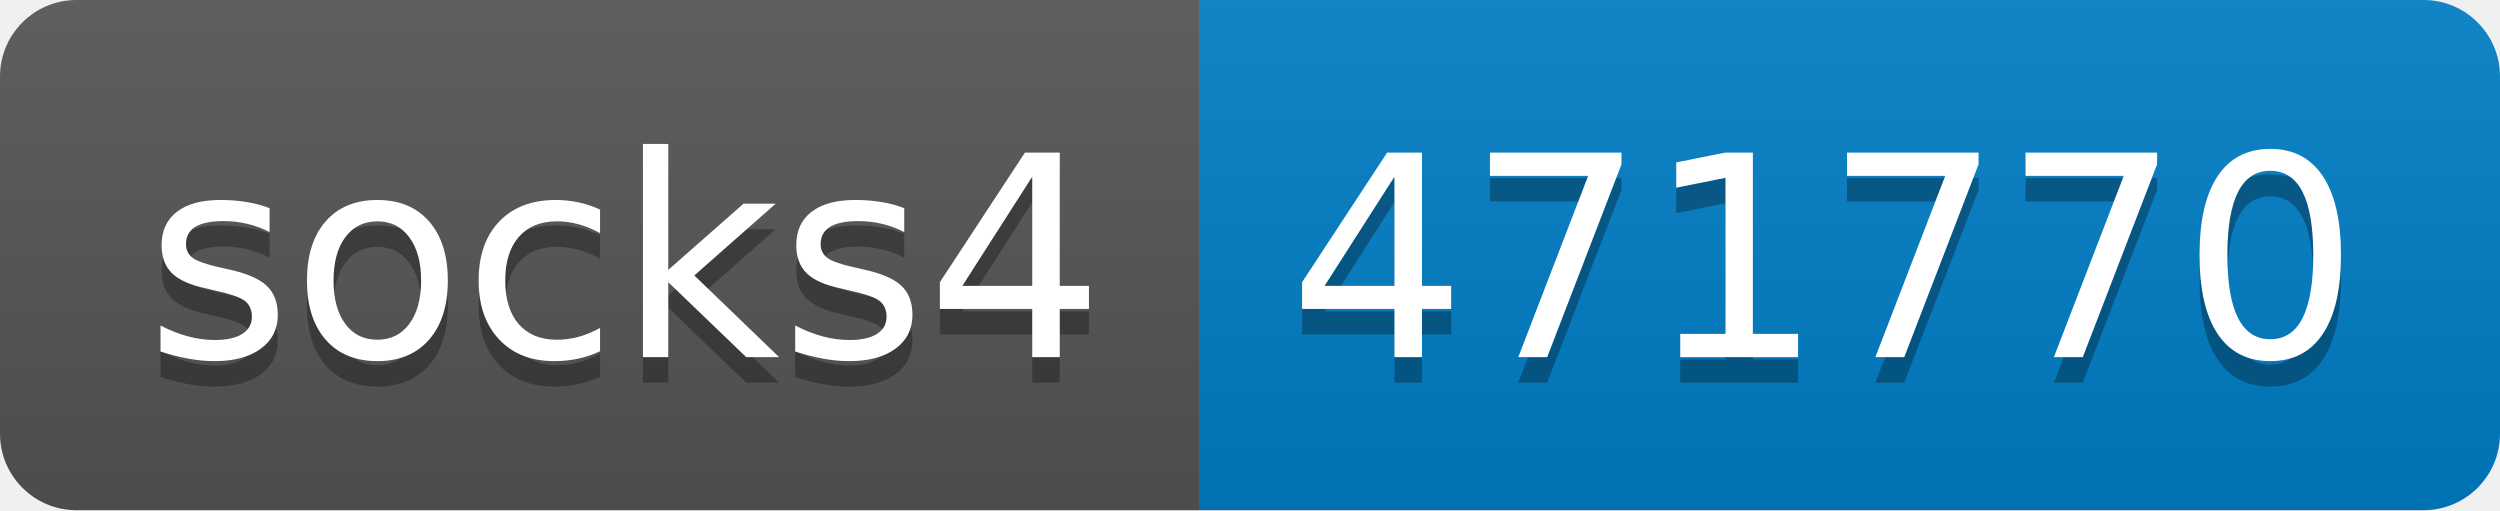
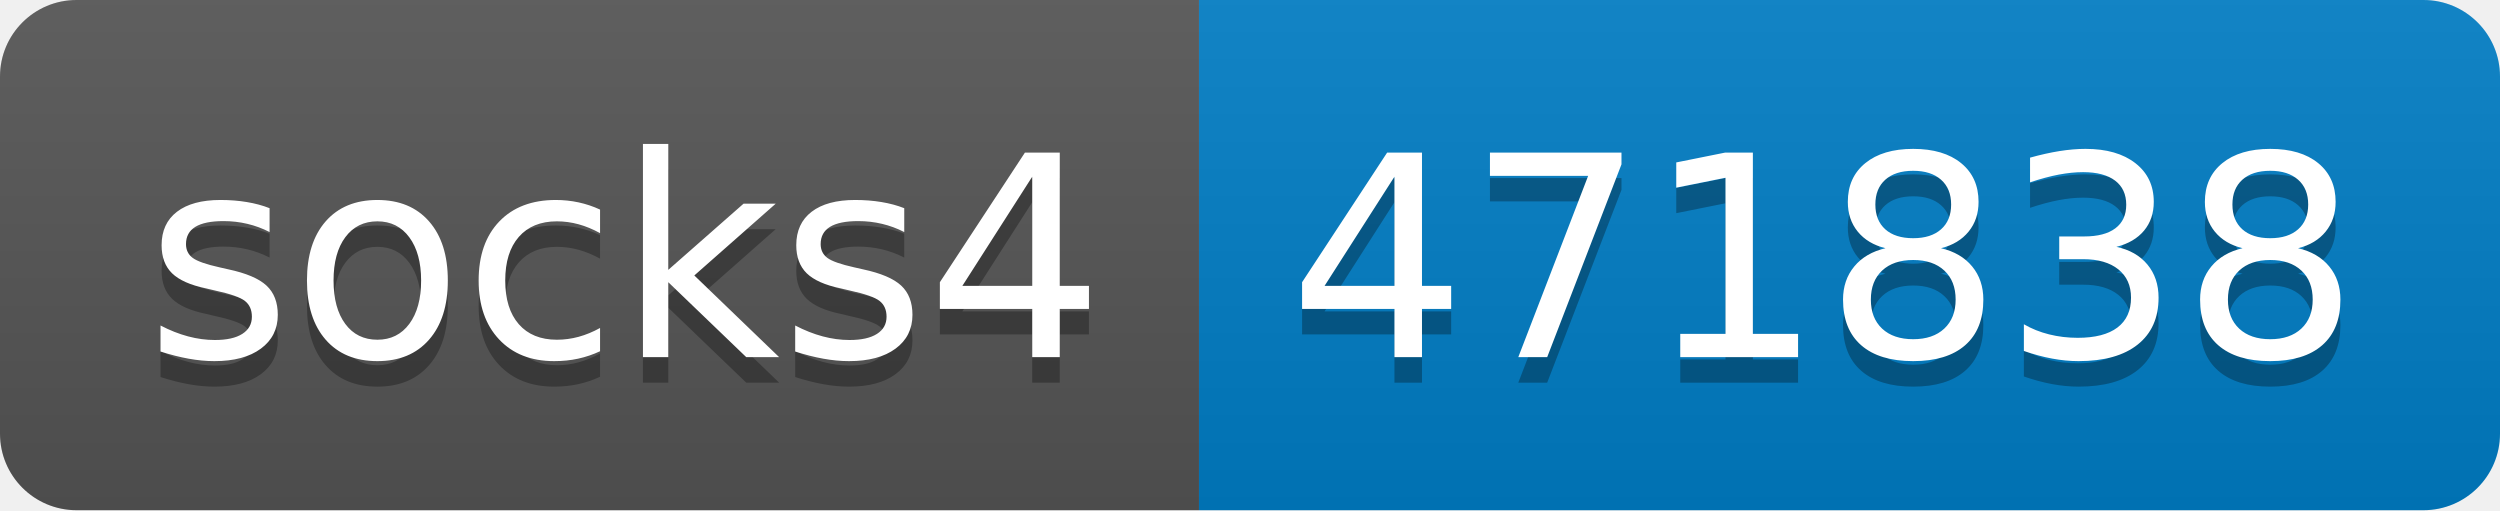
- <svg xmlns="http://www.w3.org/2000/svg" width="98" height="20" role="img" aria-label="socks4: 471770">
+ <svg xmlns="http://www.w3.org/2000/svg" width="98" height="20" role="img" aria-label="socks4: 471838">
  <linearGradient id="s" x2="0" y2="100%">
    <stop offset="0" stop-color="#bbb" stop-opacity=".1" />
    <stop offset="1" stop-opacity=".1" />
  </linearGradient>
  <clipPath id="r">
    <rect width="98" height="20" rx="3" fill="#fff" />
  </clipPath>
  <g clip-path="url(#r)">
    <rect width="47" height="20" fill="#555" />
    <rect x="47" width="51" height="20" fill="#007ec6" />
    <rect width="98" height="20" fill="url(#s)" />
  </g>
  <g fill="#fff" text-anchor="middle" font-family="Verdana,Geneva,DejaVu Sans,sans-serif" text-rendering="geometricPrecision" font-size="110">
    <text aria-hidden="true" x="245" y="150" fill="#010101" fill-opacity=".3" transform="scale(.1)" textLength="370">socks4</text>
    <text x="245" y="140" transform="scale(.1)" fill="#fff" textLength="370">socks4</text>
-     <text aria-hidden="true" x="715" y="150" fill="#010101" fill-opacity=".3" transform="scale(.1)" textLength="410">471770</text>
-     <text x="715" y="140" transform="scale(.1)" fill="#fff" textLength="410">471770</text>
+     <text aria-hidden="true" x="715" y="150" fill="#010101" fill-opacity=".3" transform="scale(.1)" textLength="410">471838</text>
+     <text x="715" y="140" transform="scale(.1)" fill="#fff" textLength="410">471838</text>
  </g>
</svg>
